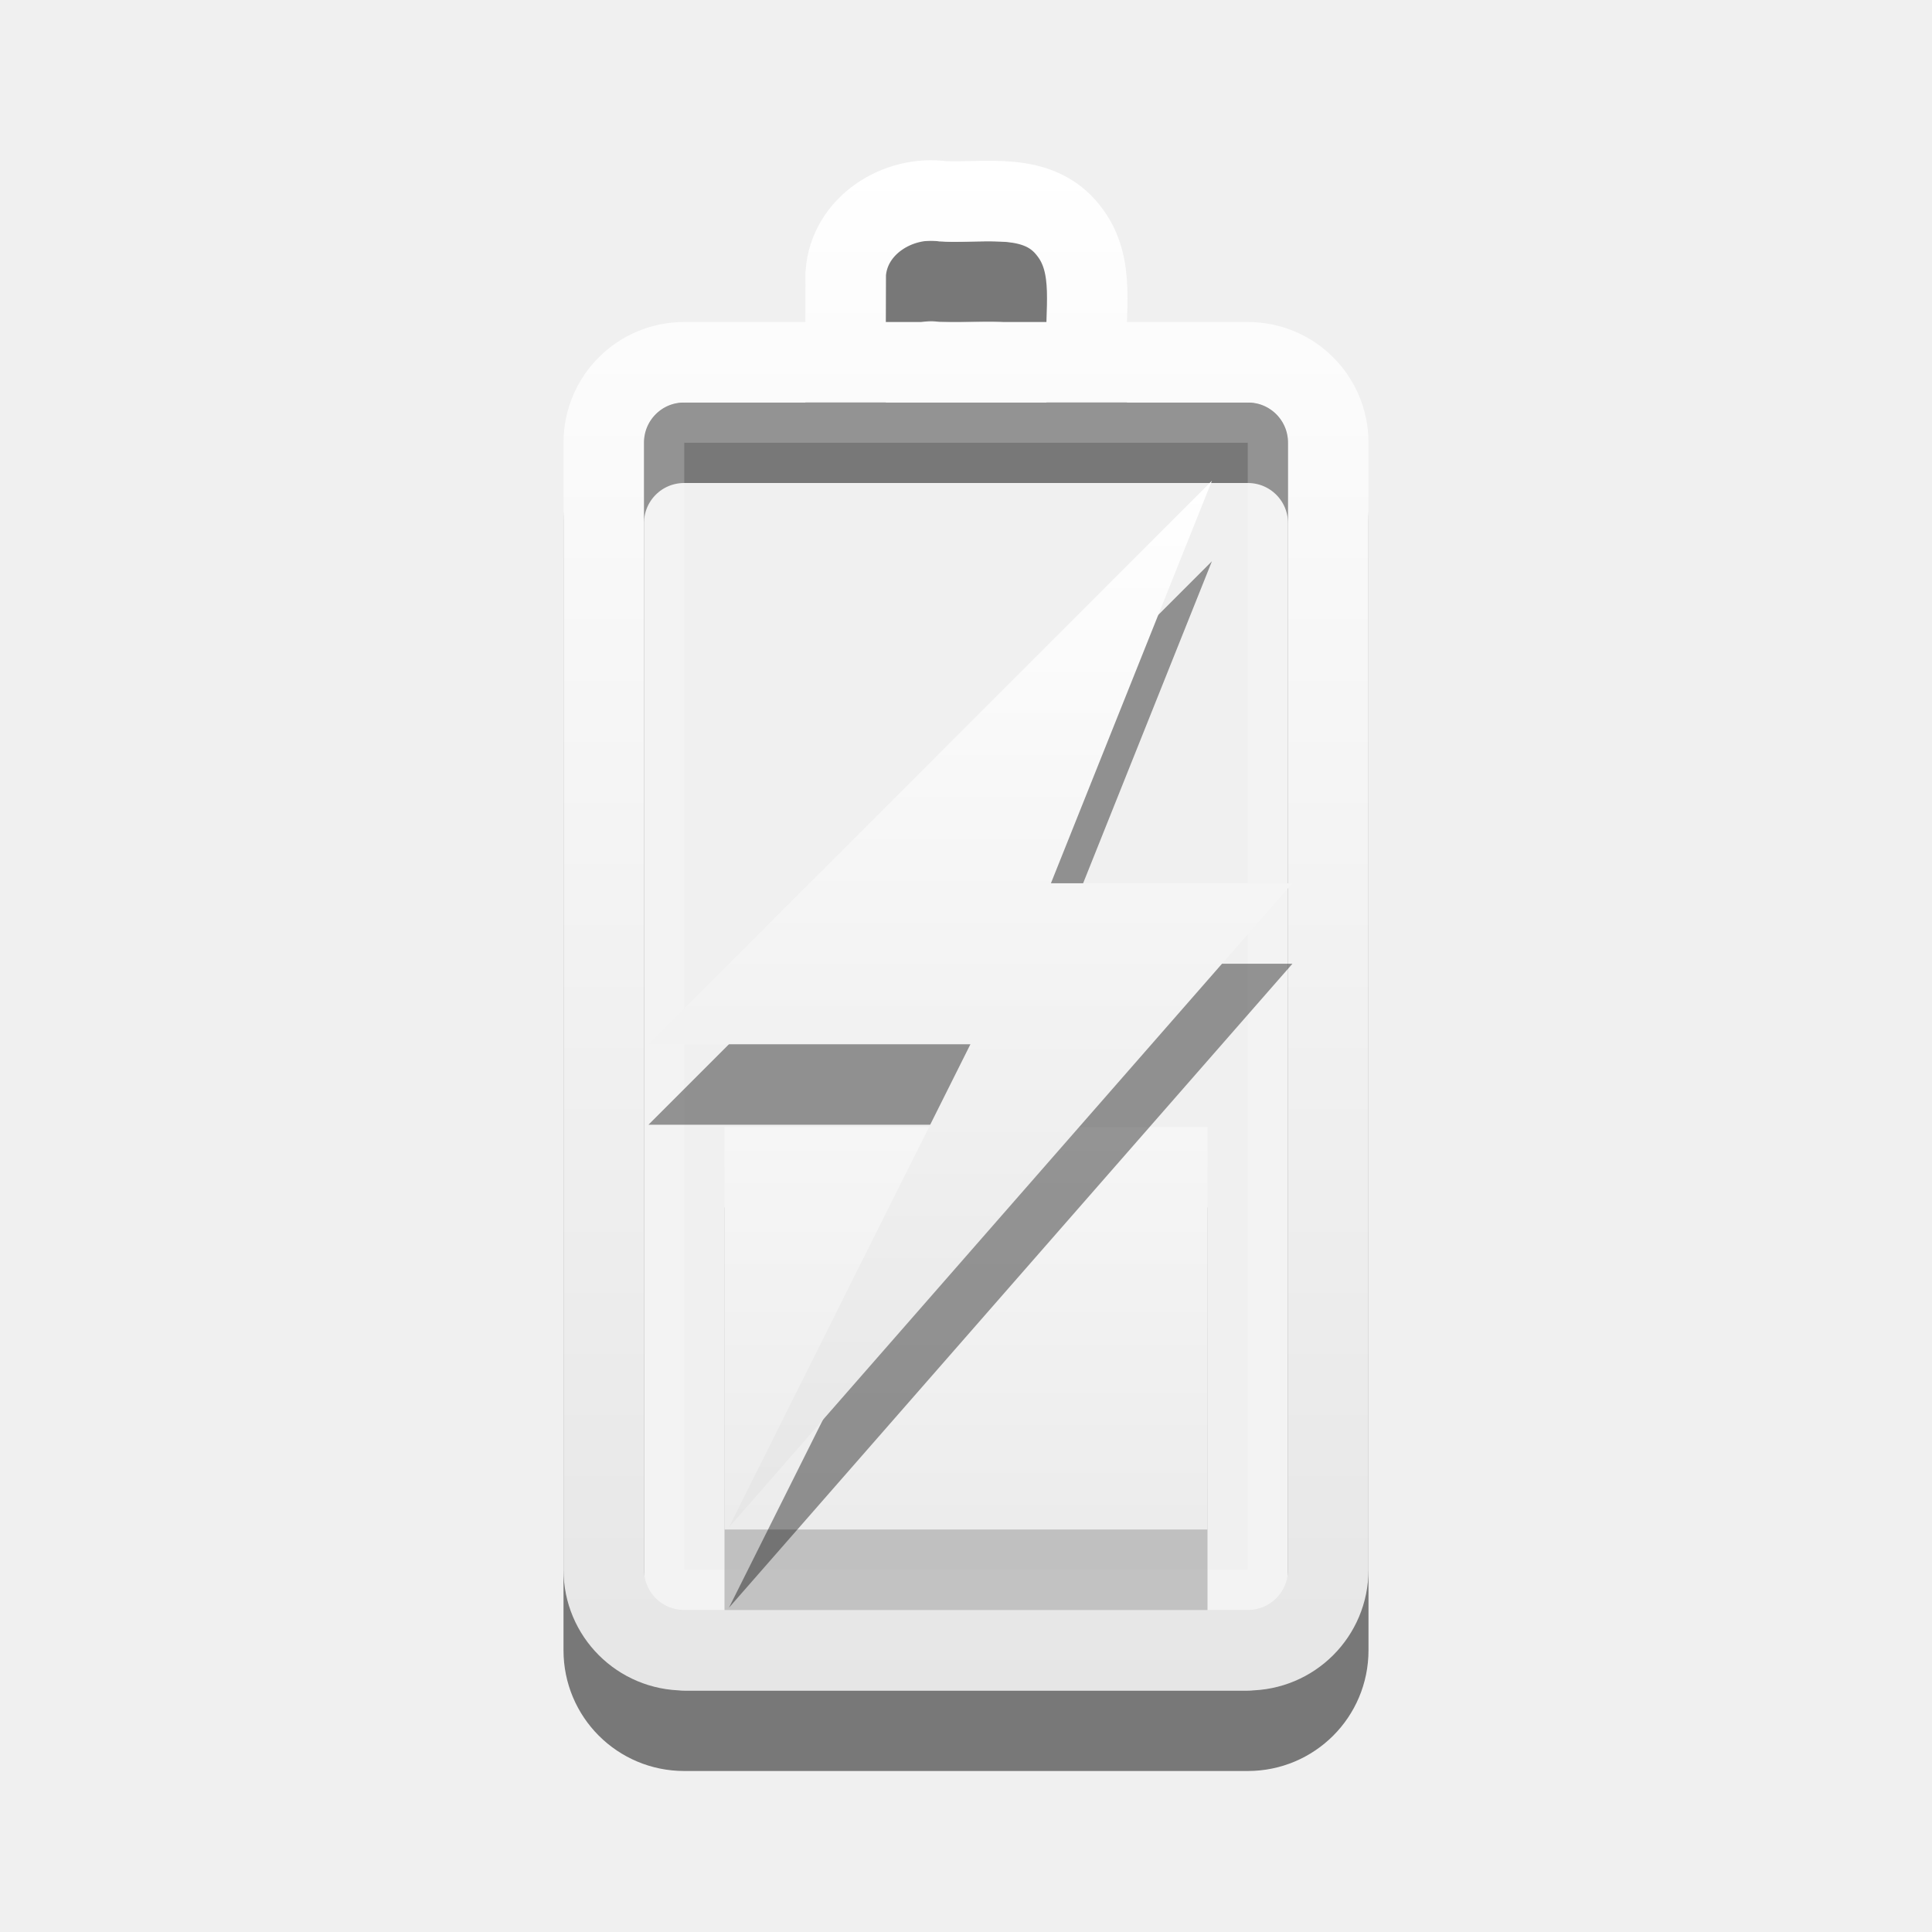
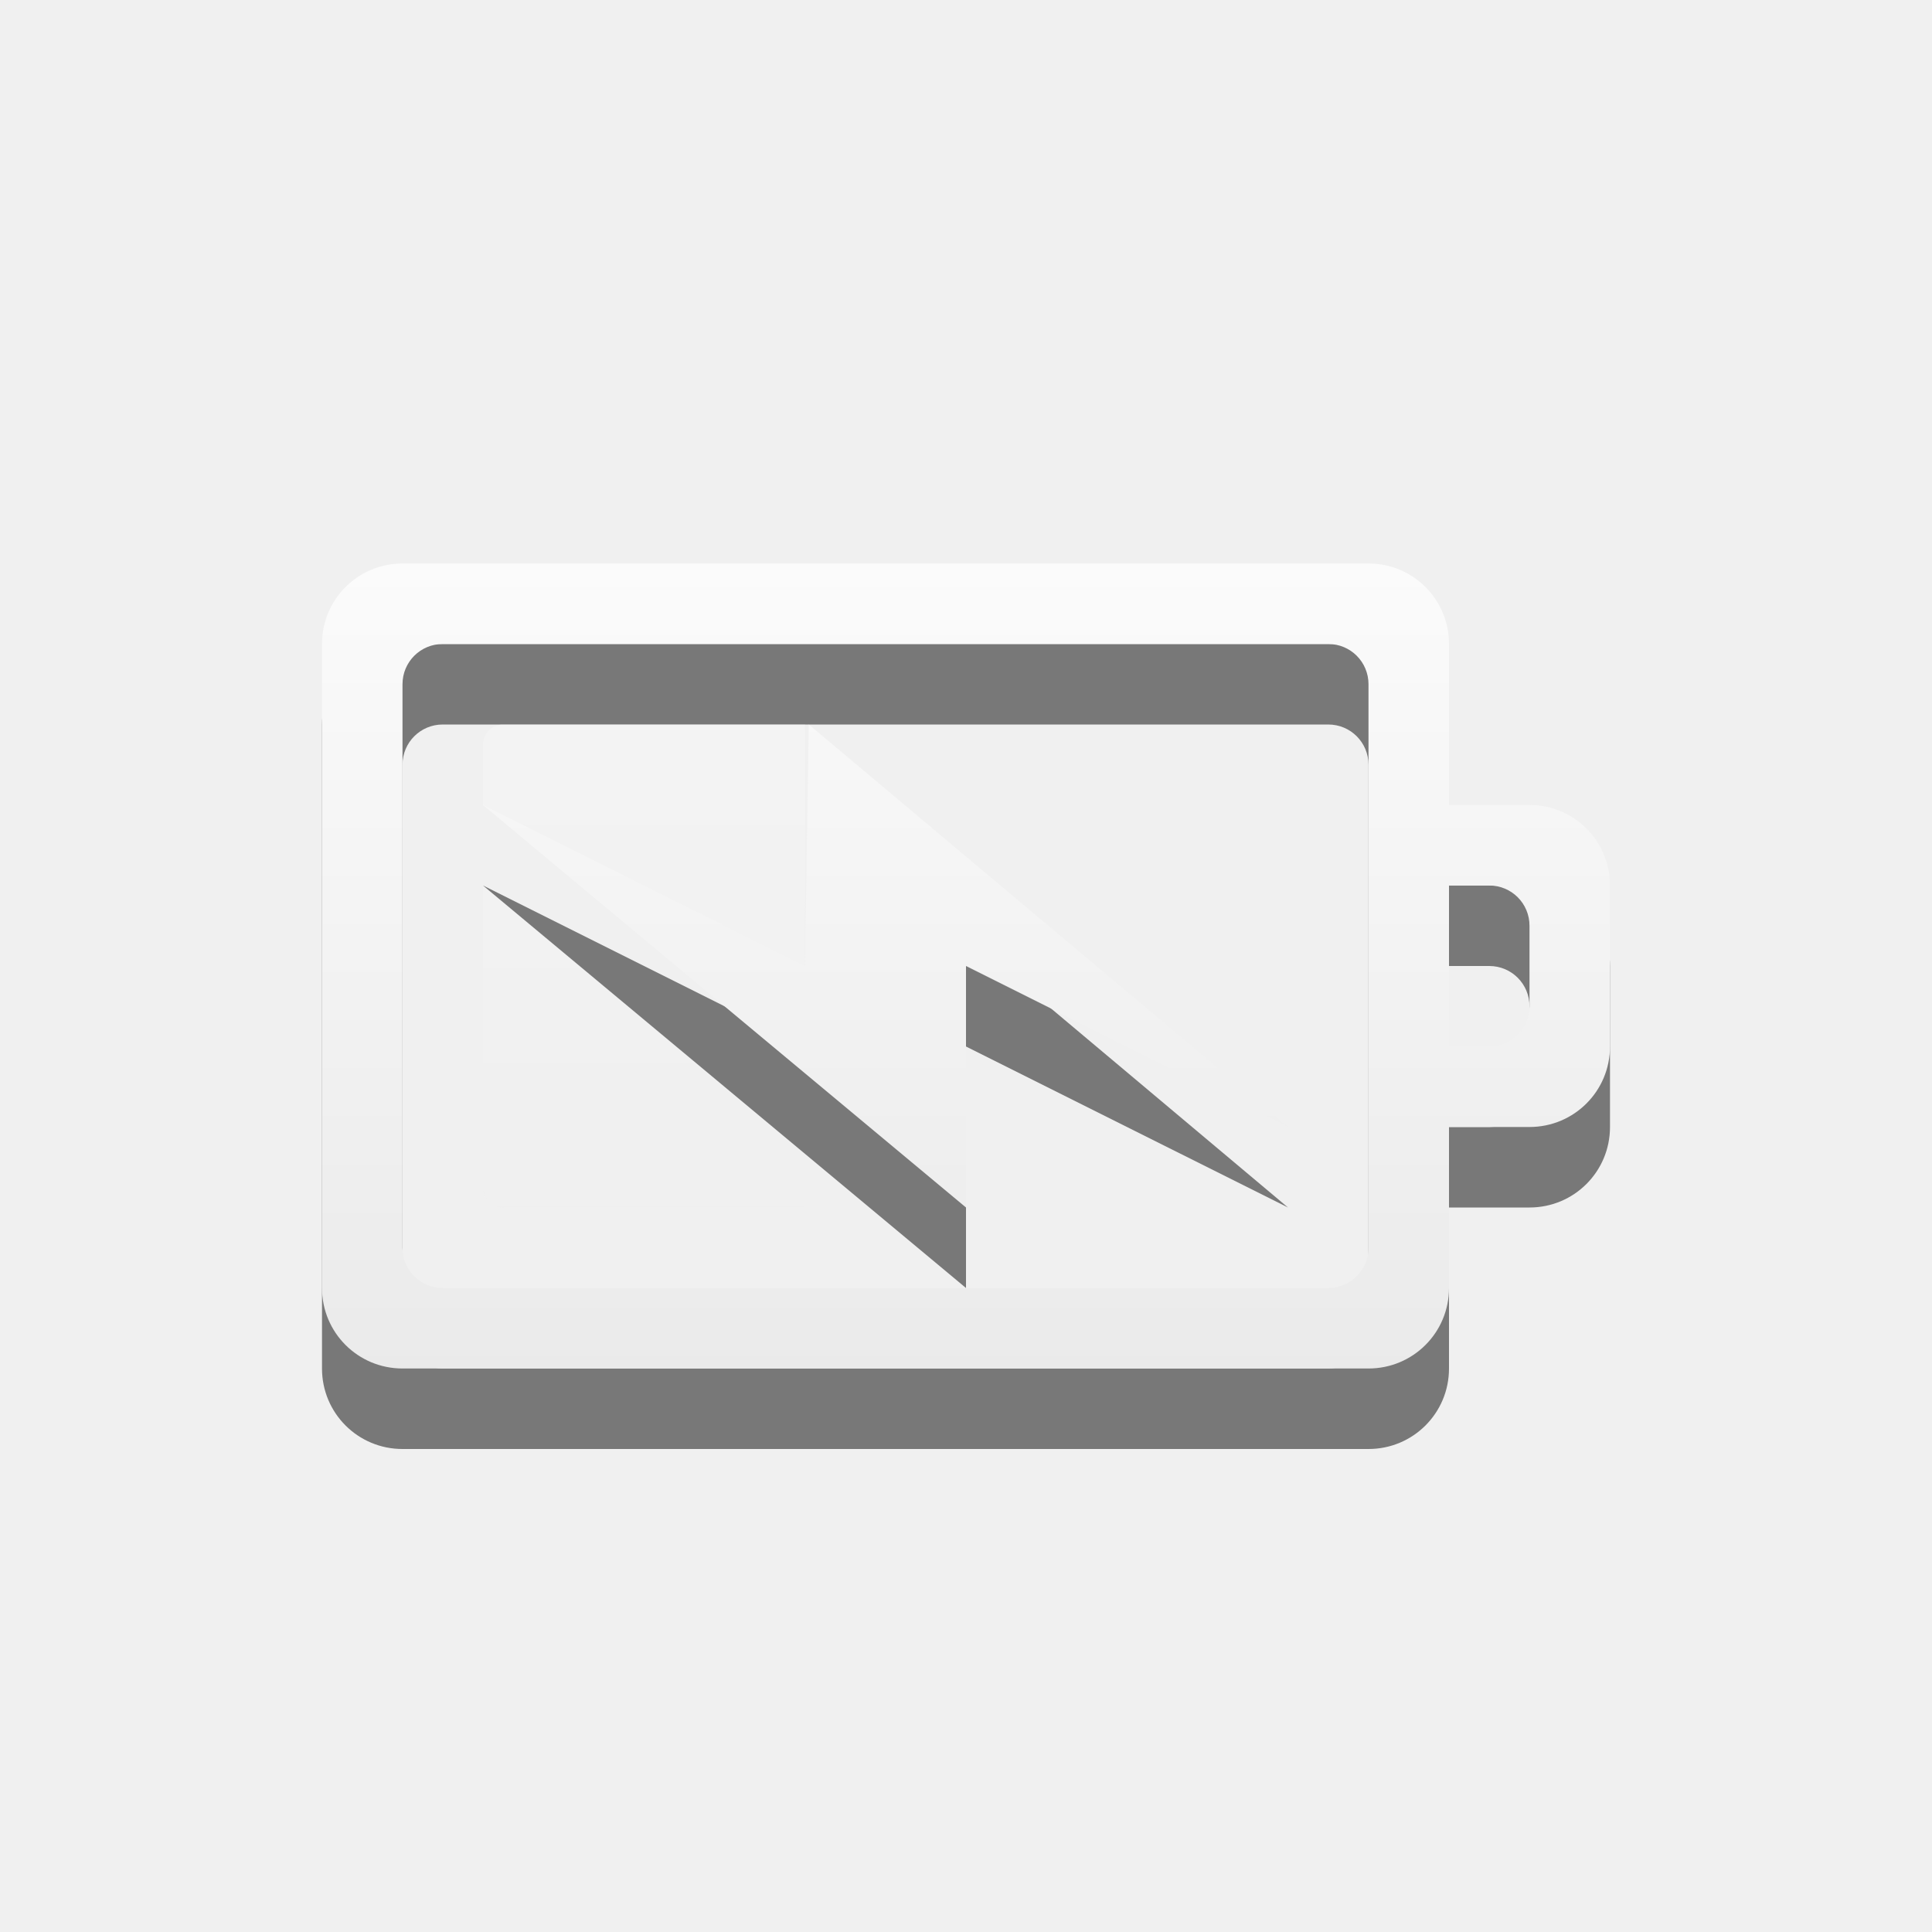
- <svg xmlns="http://www.w3.org/2000/svg" xmlns:xlink="http://www.w3.org/1999/xlink" version="1.1" width="24" height="24" id="svg3887">
-   <defs id="defs3889">
-     <linearGradient x1="51.78" y1="7.258" x2="51.78" y2="31.112" id="linearGradient2836" xlink:href="#linearGradient3678" gradientUnits="userSpaceOnUse" gradientTransform="matrix(0.4101105,0,0,0.5452071,-8.798734,2.043118)" />
-     <linearGradient x1="12" y1="1.99" x2="12" y2="21" id="linearGradient2843" xlink:href="#linearGradient3678" gradientUnits="userSpaceOnUse" />
-     <linearGradient x1="51.78" y1="7.258" x2="51.78" y2="31.112" id="linearGradient2852" xlink:href="#linearGradient3678" gradientUnits="userSpaceOnUse" gradientTransform="matrix(0.4101105,0,0,0.209695,-9.798735,11.47812)" />
+ <svg xmlns="http://www.w3.org/2000/svg" xmlns:xlink="http://www.w3.org/1999/xlink" version="1.1" width="24" height="24" id="svg3004">
+   <defs id="defs3006">
+     <linearGradient x1="51.78" y1="7.258" x2="51.78" y2="31.112" id="linearGradient2836" xlink:href="#linearGradient3678" gradientUnits="userSpaceOnUse" gradientTransform="matrix(0.4101105,0,0,0.5452071,9.302961,2.082254)" />
    <linearGradient id="linearGradient3678">
-       <stop style="stop-color:#ffffff;stop-opacity:1;" offset="0" id="stop3680" />
-       <stop style="stop-color:#e6e6e6;stop-opacity:1;" offset="1" id="stop3682" />
+       <stop id="stop3680" offset="0" style="stop-color:#ffffff;stop-opacity:1;" />
+       <stop id="stop3682" offset="1" style="stop-color:#e6e6e6;stop-opacity:1;" />
    </linearGradient>
+     <linearGradient x1="51.78" y1="7.258" x2="51.78" y2="31.112" id="linearGradient2852" xlink:href="#linearGradient3678" gradientUnits="userSpaceOnUse" gradientTransform="matrix(0.4101105,0,0,0.3355121,-9.798735,7.564995)" />
+     <linearGradient id="linearGradient3778">
+       <stop id="stop3780" offset="0" style="stop-color:#ffffff;stop-opacity:1;" />
+       <stop id="stop3782" offset="1" style="stop-color:#e6e6e6;stop-opacity:1;" />
+     </linearGradient>
+     <linearGradient x1="12" y1="1.99" x2="12" y2="21" id="linearGradient2843" xlink:href="#linearGradient3678" gradientUnits="userSpaceOnUse" gradientTransform="translate(18.10169,0.0391365)" />
+     <linearGradient id="linearGradient3785">
+       <stop id="stop3787" offset="0" style="stop-color:#ffffff;stop-opacity:1;" />
+       <stop id="stop3789" offset="1" style="stop-color:#e6e6e6;stop-opacity:1;" />
+     </linearGradient>
+     <linearGradient xlink:href="#linearGradient3785" id="linearGradient3813" x1="3" y1="5" x2="19" y2="5" gradientUnits="userSpaceOnUse" />
+     <linearGradient xlink:href="#linearGradient3785" id="linearGradient3815" gradientUnits="userSpaceOnUse" x1="10.797" y1="-3.136" x2="10.797" y2="13.476" />
+     <linearGradient xlink:href="#linearGradient3785" id="linearGradient3997" x1="9.915" y1="-2.39" x2="9.915" y2="12.538" gradientUnits="userSpaceOnUse" />
+     <linearGradient xlink:href="#linearGradient3785" id="linearGradient4009" x1="10.915" y1="4.61" x2="10.915" y2="19.538" gradientUnits="userSpaceOnUse" />
+     <linearGradient xlink:href="#linearGradient3785" id="linearGradient4011" gradientUnits="userSpaceOnUse" x1="9.915" y1="-2.39" x2="9.915" y2="12.538" />
+     <linearGradient xlink:href="#linearGradient3785" id="linearGradient4094" gradientUnits="userSpaceOnUse" x1="11.085" y1="5.22" x2="11.085" y2="20" />
  </defs>
-   <path d="m 7.5,20.5 0,-14 c 0,-0.554 0.446,-1 1,-1 l 7,0 c 0.554,0 1,0.446 1,1 L 16.5,20.5 c 0,0.554 -0.446,1 -1,1 l -7,0 c -0.554,0 -1,-0.446 -1,-1 z M 10.503,5.382 c 7e-4,-0.328 0.002,-0.656 0.003,-0.984 0.041,-0.598 0.65,-0.977 1.212,-0.897 0.533,0.023 1.177,-0.124 1.555,0.363 0.351,0.438 0.191,1.021 0.228,1.537" id="path3208-6" style="opacity:0.5;fill:none;stroke:#000000;stroke-width:1;stroke-linecap:round;stroke-linejoin:miter;stroke-miterlimit:4;stroke-opacity:1;stroke-dashoffset:0;marker:none;visibility:visible;display:inline;overflow:visible;enable-background:accumulate" />
-   <rect width="14.5" height="7.5" rx="0.25" ry="0.25" x="-19.75" y="8.25" transform="matrix(0,-1,1,0,0,0)" id="rect3236-1" style="opacity:0.2;fill:none;stroke:#ffffff;stroke-width:0.5;stroke-linecap:round;stroke-linejoin:miter;stroke-miterlimit:4;stroke-opacity:1;stroke-dasharray:none;stroke-dashoffset:0;marker:none;visibility:visible;display:inline;overflow:visible;enable-background:accumulate" />
-   <path d="m 7.5,19.5 0,-14 c 0,-0.554 0.446,-1 1,-1 l 7,0 c 0.554,0 1,0.446 1,1 L 16.5,19.5 c 0,0.554 -0.446,1 -1,1 l -7,0 c -0.554,0 -1,-0.446 -1,-1 z M 10.503,4.382 c 7e-4,-0.328 0.002,-0.656 0.003,-0.984 0.041,-0.598 0.65,-0.977 1.212,-0.897 0.533,0.023 1.177,-0.124 1.555,0.363 0.351,0.438 0.191,1.021 0.228,1.537" id="rect2442-9" style="fill:none;stroke:url(#linearGradient2843);stroke-width:1;stroke-linecap:round;stroke-linejoin:miter;stroke-miterlimit:4;stroke-opacity:1;stroke-dashoffset:0;marker:none;visibility:visible;display:inline;overflow:visible;enable-background:accumulate" />
-   <g id="g3634" style="opacity:0.4" transform="translate(1,1)">
-     <rect style="opacity:0.5;color:#000000;fill:#000000;fill-opacity:1;fill-rule:nonzero;stroke:none;stroke-width:1;marker:none;visibility:visible;display:inline;overflow:visible;enable-background:accumulate" id="rect3965-9" y="14" x="8" ry="0" rx="0.25" height="5" width="6" />
-     <rect style="color:#000000;fill:url(#linearGradient2852);fill-opacity:1;fill-rule:nonzero;stroke:none;stroke-width:1;marker:none;visibility:visible;display:inline;overflow:visible;enable-background:accumulate" id="rect3965" y="13" x="8" ry="0" rx="0.25" height="5" width="6" />
+   <g style="opacity:0.5;color:#bebebe;fill:#000000;fill-opacity:1;fill-rule:nonzero;stroke-width:1;stroke-linecap:butt;stroke-linejoin:miter;stroke-miterlimit:4;stroke-opacity:1;stroke-dasharray:none;stroke-dashoffset:0;marker:none;visibility:visible;display:inline;overflow:visible;enable-background:accumulate" id="g4030" transform="translate(1,8)">
+     <path style="color:#bebebe;fill:#000000;fill-opacity:1;fill-rule:nonzero;stroke:none;stroke-width:1;marker:none;visibility:visible;display:inline;overflow:visible;enable-background:accumulate" id="path4032" d="M 4,0 C 3.446,0 3,0.446 3,1 l 0,8 c 0,0.554 0.446,1 1,1 l 12,0 c 0.554,0 1,-0.446 1,-1 l 0,-2 1,0 c 0.554,0 1,-0.446 1,-1 L 19,4 C 19,3.446 18.554,3 18,3 L 17,3 17,1 C 17,0.446 16.554,0 16,0 z m 0.5,1 11,0 C 15.777,1 16,1.223 16,1.5 l 0,7 C 16,8.777 15.777,9 15.5,9 L 4.5,9 C 4.223,9 4,8.777 4,8.5 l 0,-7 C 4,1.223 4.223,1 4.5,1 z M 17,4 17.5,4 C 17.777,4 18,4.223 18,4.5 l 0,1 C 18,5.777 17.777,6 17.5,6 L 17,6 z" />
  </g>
-   <path d="m 15.055,6.972 -7,7 4,0 -3,6 7,-8 -3,0 2,-5 z" id="path3172-0" style="opacity:0.4;fill:#000000;fill-opacity:1;fill-rule:nonzero;stroke:none;stroke-width:1;marker:none;visibility:visible;display:inline;overflow:visible;enable-background:accumulate" />
-   <path d="m 15.055,5.972 -7,7 4,0 -3,6 7,-8 -3,0 2,-5 z" id="path3172" style="fill:url(#linearGradient2836);fill-opacity:1;fill-rule:nonzero;stroke:none;stroke-width:1;marker:none;visibility:visible;display:inline;overflow:visible;enable-background:accumulate" />
+   <g transform="translate(1,7)" id="layer1" style="color:#bebebe;fill:url(#linearGradient4011);fill-opacity:1;fill-rule:nonzero;stroke-width:1;stroke-linecap:butt;stroke-linejoin:miter;stroke-miterlimit:4;stroke-opacity:1;stroke-dasharray:none;stroke-dashoffset:0;marker:none;visibility:visible;display:inline;overflow:visible;enable-background:accumulate">
+     <path d="M 4,0 C 3.446,0 3,0.446 3,1 l 0,8 c 0,0.554 0.446,1 1,1 l 12,0 c 0.554,0 1,-0.446 1,-1 l 0,-2 1,0 c 0.554,0 1,-0.446 1,-1 L 19,4 C 19,3.446 18.554,3 18,3 L 17,3 17,1 C 17,0.446 16.554,0 16,0 z m 0.5,1 11,0 C 15.777,1 16,1.223 16,1.5 l 0,7 C 16,8.777 15.777,9 15.5,9 L 4.5,9 C 4.223,9 4,8.777 4,8.5 l 0,-7 C 4,1.223 4.223,1 4.5,1 z M 17,4 17.5,4 C 17.777,4 18,4.223 18,4.5 l 0,1 C 18,5.777 17.777,6 17.5,6 L 17,6 z" id="rect3206" style="color:#bebebe;fill:url(#linearGradient3997);fill-opacity:1;fill-rule:nonzero;stroke:none;stroke-width:1;marker:none;visibility:visible;display:inline;overflow:visible;enable-background:accumulate" />
+   </g>
+   <path d="M 6.25,9 C 6.112,9 6,9.111 6,9.25 l 0,0.75 4,3 0,-2 0,-2 z M 6,11 6,14.75 C 6,14.889 6.112,15 6.25,15 l 3.75,0 0,-0.653 z" id="rect3085" style="opacity:0.4;color:#bebebe;fill:url(#linearGradient4094);fill-opacity:1;fill-rule:nonzero;stroke:none;stroke-width:1;marker:none;visibility:visible;display:inline;overflow:visible;enable-background:accumulate" />
+   <path style="opacity:0.5;color:#bebebe;fill:#000000;fill-opacity:1;fill-rule:nonzero;stroke:none;stroke-width:1;marker:none;visibility:visible;display:inline;overflow:visible;enable-background:accumulate" id="path4080" d="M 16,15 10.047,10 10,13 6,11 l 6,5 0,-3 z" />
+   <path d="M 16,14 10.047,9 10,12 6,10 l 6,5 0,-3 z" id="path3172" style="color:#bebebe;fill:url(#linearGradient4009);fill-opacity:1;fill-rule:nonzero;stroke:none;stroke-width:1;marker:none;visibility:visible;display:inline;overflow:visible;enable-background:accumulate" />
</svg>
